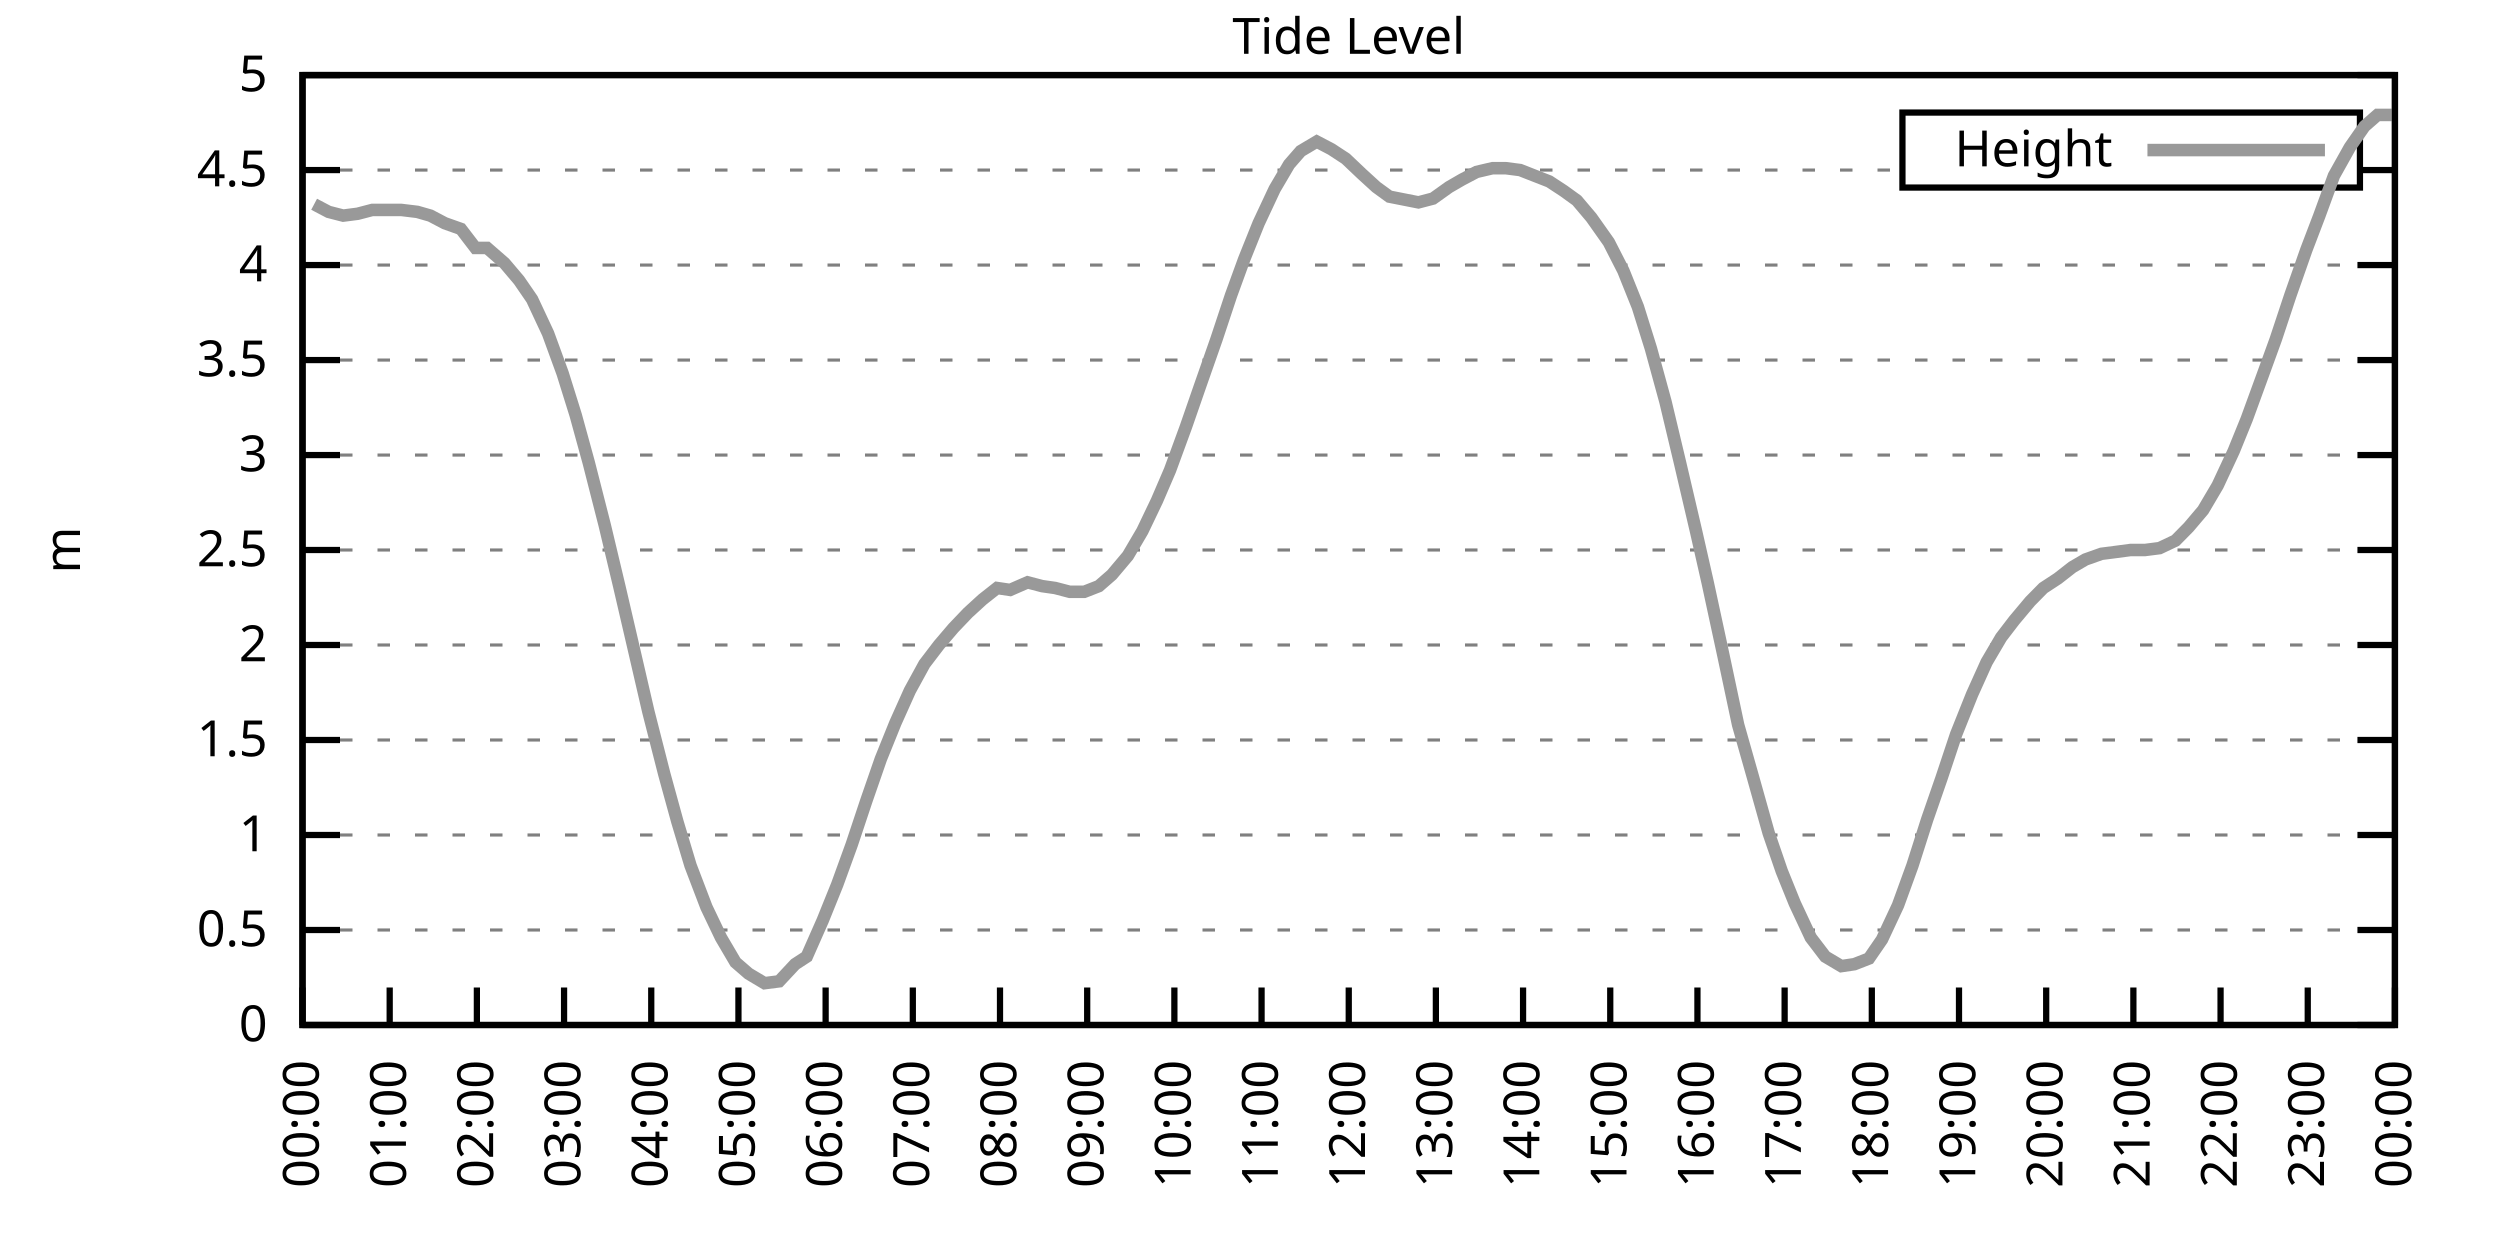
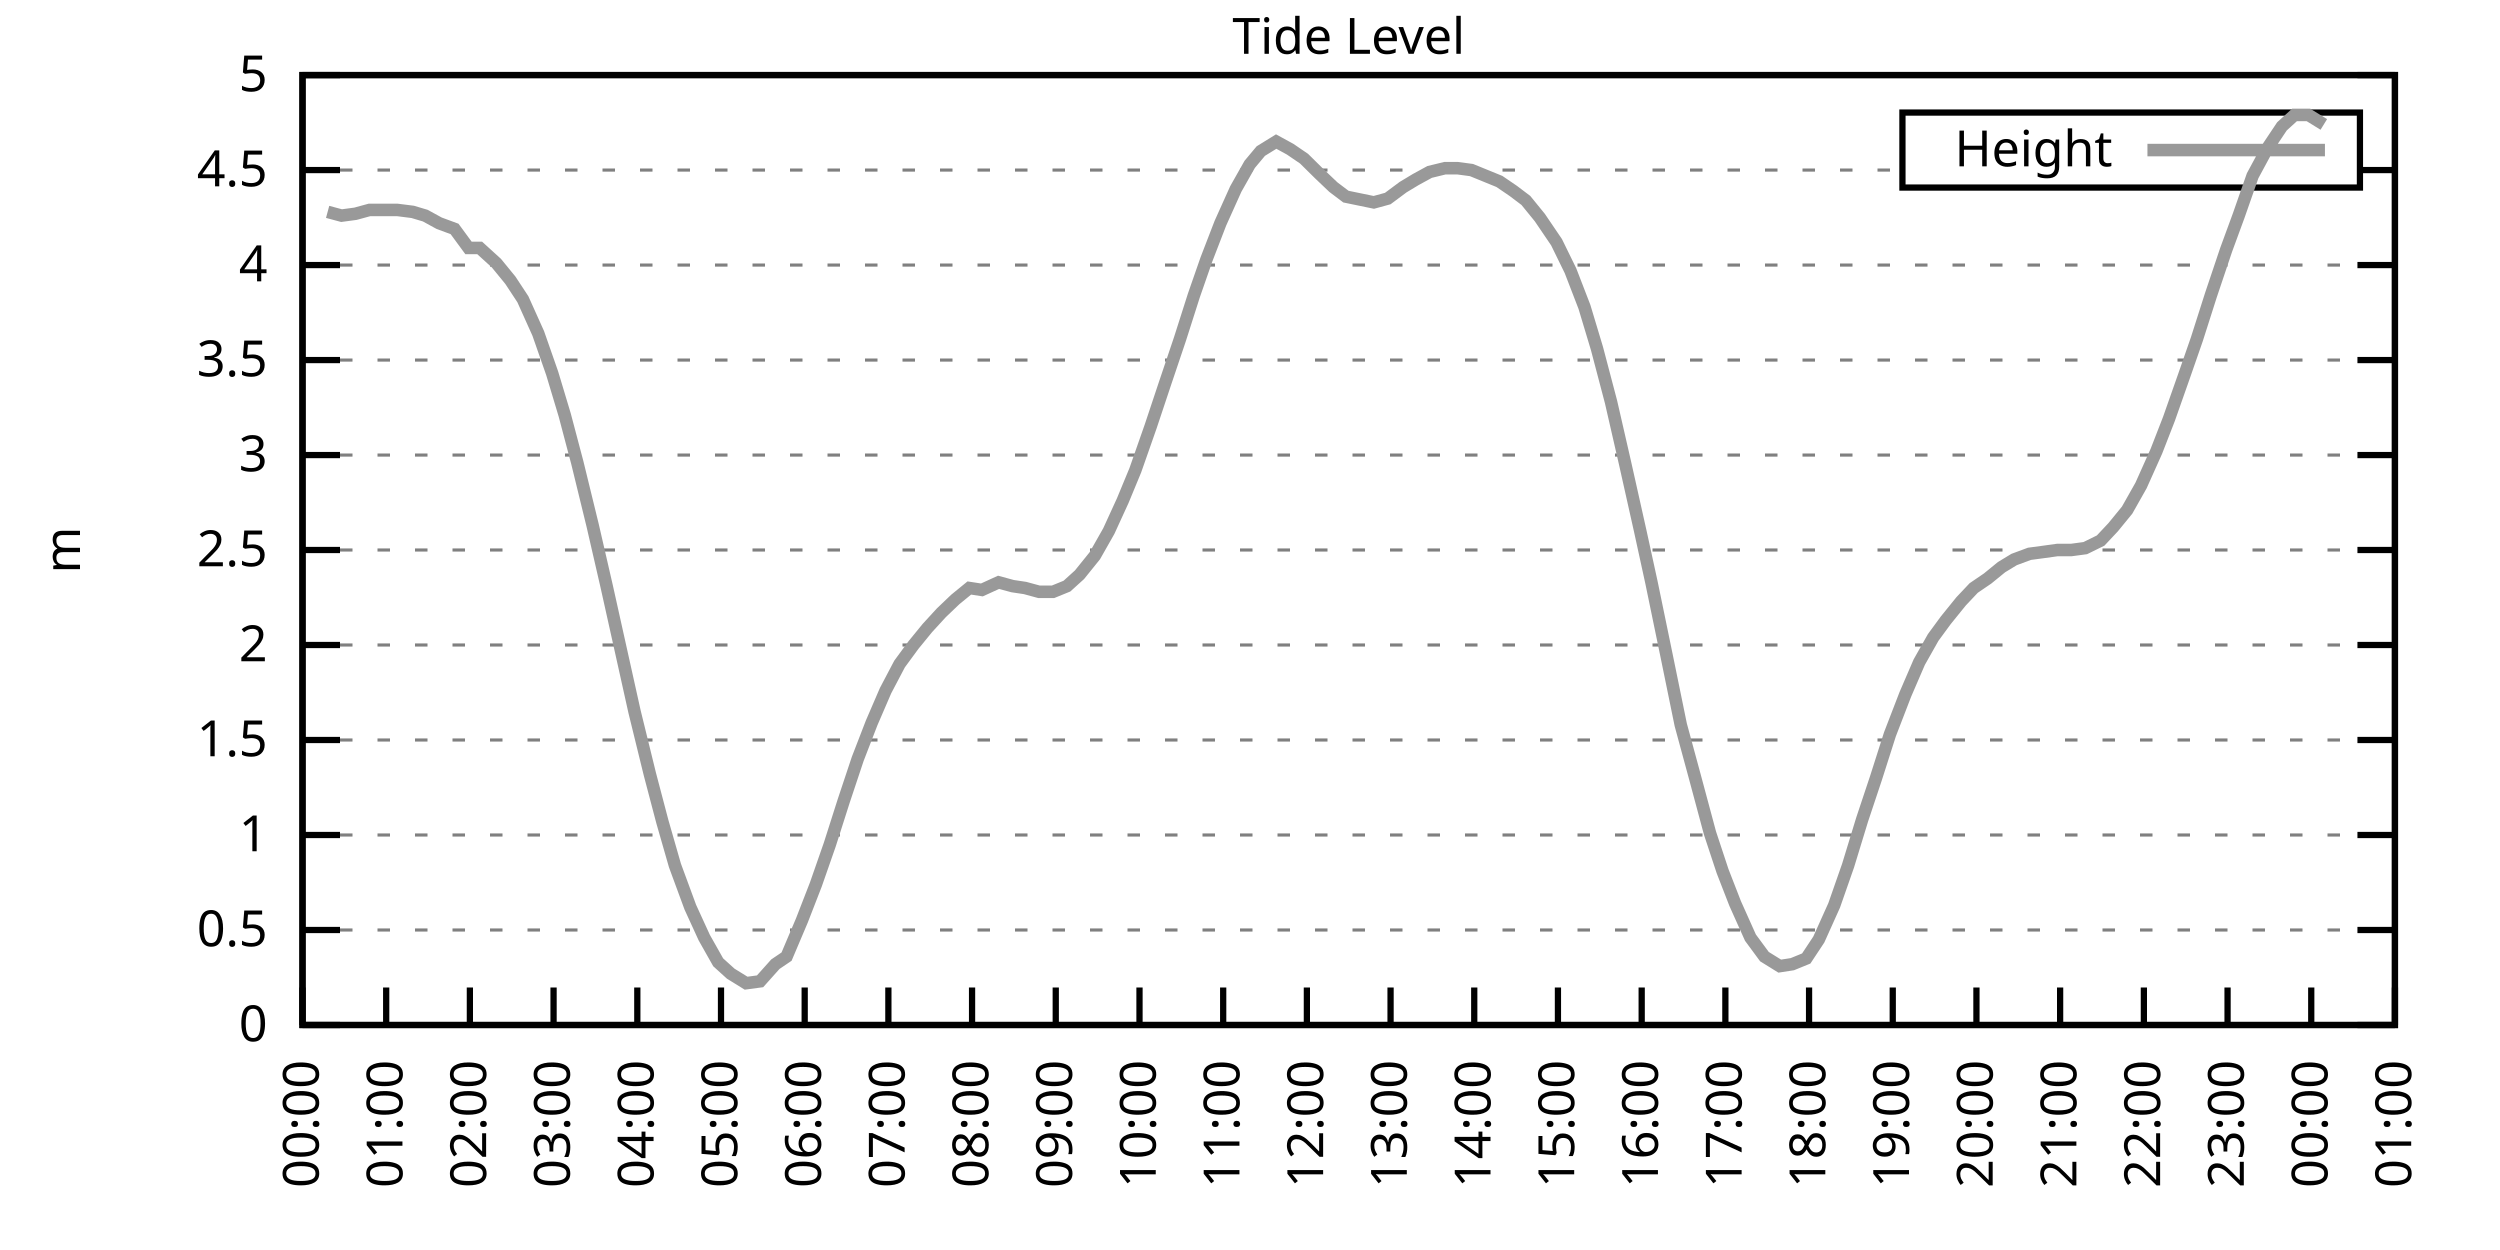
<svg xmlns="http://www.w3.org/2000/svg" xmlns:xlink="http://www.w3.org/1999/xlink" width="400" height="200" viewBox="0 0 400 200">
  <g id="gnuplot_canvas">
    <rect x="0" y="0" width="400" height="200" fill="none" />
    <defs>
      <circle id="gpDot" r="0.5" stroke-width="0.5" stroke="currentColor" />
      <path id="gpPt0" stroke-width="0.333" stroke="currentColor" d="M-1,0 h2 M0,-1 v2" />
      <path id="gpPt1" stroke-width="0.333" stroke="currentColor" d="M-1,-1 L1,1 M1,-1 L-1,1" />
      <path id="gpPt2" stroke-width="0.333" stroke="currentColor" d="M-1,0 L1,0 M0,-1 L0,1 M-1,-1 L1,1 M-1,1 L1,-1" />
      <rect id="gpPt3" stroke-width="0.333" stroke="currentColor" x="-1" y="-1" width="2" height="2" />
      <rect id="gpPt4" stroke-width="0.333" stroke="currentColor" fill="currentColor" x="-1" y="-1" width="2" height="2" />
      <circle id="gpPt5" stroke-width="0.333" stroke="currentColor" cx="0" cy="0" r="1" />
      <use xlink:href="#gpPt5" id="gpPt6" fill="currentColor" stroke="none" />
      <path id="gpPt7" stroke-width="0.333" stroke="currentColor" d="M0,-1.33 L-1.33,0.67 L1.33,0.67 z" />
      <use xlink:href="#gpPt7" id="gpPt8" fill="currentColor" stroke="none" />
      <use xlink:href="#gpPt7" id="gpPt9" stroke="currentColor" transform="rotate(180)" />
      <use xlink:href="#gpPt9" id="gpPt10" fill="currentColor" stroke="none" />
      <use xlink:href="#gpPt3" id="gpPt11" stroke="currentColor" transform="rotate(45)" />
      <use xlink:href="#gpPt11" id="gpPt12" fill="currentColor" stroke="none" />
      <path id="gpPt13" stroke-width="0.333" stroke="currentColor" d="M0,1.330 L1.265,0.411 L0.782,-1.067 L-0.782,-1.076 L-1.265,0.411 z" />
      <use xlink:href="#gpPt13" id="gpPt14" fill="currentColor" stroke="none" />
      <filter id="textbox" filterUnits="objectBoundingBox" x="0" y="0" height="1" width="1">
        <feFlood flood-color="white" flood-opacity="1" result="bgnd" />
        <feComposite in="SourceGraphic" in2="bgnd" operator="atop" />
      </filter>
      <filter id="greybox" filterUnits="objectBoundingBox" x="0" y="0" height="1" width="1">
        <feFlood flood-color="lightgrey" flood-opacity="1" result="grey" />
        <feComposite in="SourceGraphic" in2="grey" operator="atop" />
      </filter>
    </defs>
    <g fill="none" color="white" stroke="currentColor" stroke-width="1.00" stroke-linecap="butt" stroke-linejoin="miter">
</g>
    <g fill="none" color="black" stroke="currentColor" stroke-width="1.00" stroke-linecap="butt" stroke-linejoin="miter">
      <g stroke="none" shape-rendering="crispEdges">
        <polygon fill="rgb(255, 255, 255)" points="48.40,164.00 383.18,164.00 383.18,12.02 48.40,12.02 " />
      </g>
    </g>
    <g fill="none" color="black" stroke="currentColor" stroke-width="1.00" stroke-linecap="butt" stroke-linejoin="miter">
</g>
    <g fill="none" color="black" stroke="black" stroke-width="0.50" stroke-linecap="butt" stroke-linejoin="miter">
</g>
    <g fill="none" color="gray" stroke="currentColor" stroke-width="0.50" stroke-linecap="butt" stroke-linejoin="miter">
      <path stroke="gray" stroke-dasharray="2,4" class="gridline" d="M48.40,164.00 L383.19,164.00  " />
    </g>
    <g fill="none" color="gray" stroke="gray" stroke-width="1.00" stroke-linecap="butt" stroke-linejoin="miter">
</g>
    <g fill="none" color="black" stroke="currentColor" stroke-width="1.00" stroke-linecap="butt" stroke-linejoin="miter">
      <path stroke="black" d="M48.40,164.00 L54.40,164.00 M383.19,164.00 L377.19,164.00  " />
      <g transform="translate(42.80,166.60)" stroke="none" fill="black" font-family="Sans" font-size="8.00" text-anchor="end">
        <text>
          <tspan font-family="Sans"> 0</tspan>
        </text>
      </g>
    </g>
    <g fill="none" color="black" stroke="currentColor" stroke-width="1.00" stroke-linecap="butt" stroke-linejoin="miter">
</g>
    <g fill="none" color="black" stroke="black" stroke-width="0.50" stroke-linecap="butt" stroke-linejoin="miter">
</g>
    <g fill="none" color="gray" stroke="currentColor" stroke-width="0.50" stroke-linecap="butt" stroke-linejoin="miter">
      <path stroke="gray" stroke-dasharray="2,4" class="gridline" d="M48.40,148.80 L383.19,148.80  " />
    </g>
    <g fill="none" color="gray" stroke="gray" stroke-width="1.00" stroke-linecap="butt" stroke-linejoin="miter">
</g>
    <g fill="none" color="black" stroke="currentColor" stroke-width="1.00" stroke-linecap="butt" stroke-linejoin="miter">
      <path stroke="black" d="M48.40,148.80 L54.40,148.80 M383.19,148.80 L377.19,148.80  " />
      <g transform="translate(42.80,151.40)" stroke="none" fill="black" font-family="Sans" font-size="8.00" text-anchor="end">
        <text>
          <tspan font-family="Sans"> 0.5</tspan>
        </text>
      </g>
    </g>
    <g fill="none" color="black" stroke="currentColor" stroke-width="1.00" stroke-linecap="butt" stroke-linejoin="miter">
</g>
    <g fill="none" color="black" stroke="black" stroke-width="0.50" stroke-linecap="butt" stroke-linejoin="miter">
</g>
    <g fill="none" color="gray" stroke="currentColor" stroke-width="0.50" stroke-linecap="butt" stroke-linejoin="miter">
      <path stroke="gray" stroke-dasharray="2,4" class="gridline" d="M48.40,133.60 L383.19,133.60  " />
    </g>
    <g fill="none" color="gray" stroke="gray" stroke-width="1.00" stroke-linecap="butt" stroke-linejoin="miter">
</g>
    <g fill="none" color="black" stroke="currentColor" stroke-width="1.00" stroke-linecap="butt" stroke-linejoin="miter">
      <path stroke="black" d="M48.40,133.60 L54.40,133.60 M383.19,133.60 L377.19,133.60  " />
      <g transform="translate(42.80,136.20)" stroke="none" fill="black" font-family="Sans" font-size="8.00" text-anchor="end">
        <text>
          <tspan font-family="Sans"> 1</tspan>
        </text>
      </g>
    </g>
    <g fill="none" color="black" stroke="currentColor" stroke-width="1.00" stroke-linecap="butt" stroke-linejoin="miter">
</g>
    <g fill="none" color="black" stroke="black" stroke-width="0.50" stroke-linecap="butt" stroke-linejoin="miter">
</g>
    <g fill="none" color="gray" stroke="currentColor" stroke-width="0.50" stroke-linecap="butt" stroke-linejoin="miter">
      <path stroke="gray" stroke-dasharray="2,4" class="gridline" d="M48.40,118.40 L383.19,118.40  " />
    </g>
    <g fill="none" color="gray" stroke="gray" stroke-width="1.00" stroke-linecap="butt" stroke-linejoin="miter">
</g>
    <g fill="none" color="black" stroke="currentColor" stroke-width="1.00" stroke-linecap="butt" stroke-linejoin="miter">
      <path stroke="black" d="M48.40,118.40 L54.40,118.40 M383.19,118.40 L377.19,118.40  " />
      <g transform="translate(42.80,121.00)" stroke="none" fill="black" font-family="Sans" font-size="8.00" text-anchor="end">
        <text>
          <tspan font-family="Sans"> 1.5</tspan>
        </text>
      </g>
    </g>
    <g fill="none" color="black" stroke="currentColor" stroke-width="1.00" stroke-linecap="butt" stroke-linejoin="miter">
</g>
    <g fill="none" color="black" stroke="black" stroke-width="0.50" stroke-linecap="butt" stroke-linejoin="miter">
</g>
    <g fill="none" color="gray" stroke="currentColor" stroke-width="0.50" stroke-linecap="butt" stroke-linejoin="miter">
      <path stroke="gray" stroke-dasharray="2,4" class="gridline" d="M48.40,103.20 L383.19,103.20  " />
    </g>
    <g fill="none" color="gray" stroke="gray" stroke-width="1.00" stroke-linecap="butt" stroke-linejoin="miter">
</g>
    <g fill="none" color="black" stroke="currentColor" stroke-width="1.00" stroke-linecap="butt" stroke-linejoin="miter">
      <path stroke="black" d="M48.40,103.20 L54.40,103.20 M383.19,103.20 L377.19,103.20  " />
      <g transform="translate(42.80,105.80)" stroke="none" fill="black" font-family="Sans" font-size="8.00" text-anchor="end">
        <text>
          <tspan font-family="Sans"> 2</tspan>
        </text>
      </g>
    </g>
    <g fill="none" color="black" stroke="currentColor" stroke-width="1.00" stroke-linecap="butt" stroke-linejoin="miter">
</g>
    <g fill="none" color="black" stroke="black" stroke-width="0.50" stroke-linecap="butt" stroke-linejoin="miter">
</g>
    <g fill="none" color="gray" stroke="currentColor" stroke-width="0.50" stroke-linecap="butt" stroke-linejoin="miter">
      <path stroke="gray" stroke-dasharray="2,4" class="gridline" d="M48.40,88.00 L383.19,88.00  " />
    </g>
    <g fill="none" color="gray" stroke="gray" stroke-width="1.00" stroke-linecap="butt" stroke-linejoin="miter">
</g>
    <g fill="none" color="black" stroke="currentColor" stroke-width="1.00" stroke-linecap="butt" stroke-linejoin="miter">
      <path stroke="black" d="M48.40,88.00 L54.40,88.00 M383.19,88.00 L377.19,88.00  " />
      <g transform="translate(42.80,90.60)" stroke="none" fill="black" font-family="Sans" font-size="8.00" text-anchor="end">
        <text>
          <tspan font-family="Sans"> 2.5</tspan>
        </text>
      </g>
    </g>
    <g fill="none" color="black" stroke="currentColor" stroke-width="1.00" stroke-linecap="butt" stroke-linejoin="miter">
</g>
    <g fill="none" color="black" stroke="black" stroke-width="0.50" stroke-linecap="butt" stroke-linejoin="miter">
</g>
    <g fill="none" color="gray" stroke="currentColor" stroke-width="0.50" stroke-linecap="butt" stroke-linejoin="miter">
      <path stroke="gray" stroke-dasharray="2,4" class="gridline" d="M48.40,72.81 L383.19,72.81  " />
    </g>
    <g fill="none" color="gray" stroke="gray" stroke-width="1.00" stroke-linecap="butt" stroke-linejoin="miter">
</g>
    <g fill="none" color="black" stroke="currentColor" stroke-width="1.00" stroke-linecap="butt" stroke-linejoin="miter">
      <path stroke="black" d="M48.40,72.81 L54.40,72.81 M383.19,72.81 L377.19,72.81  " />
      <g transform="translate(42.80,75.41)" stroke="none" fill="black" font-family="Sans" font-size="8.00" text-anchor="end">
        <text>
          <tspan font-family="Sans"> 3</tspan>
        </text>
      </g>
    </g>
    <g fill="none" color="black" stroke="currentColor" stroke-width="1.00" stroke-linecap="butt" stroke-linejoin="miter">
</g>
    <g fill="none" color="black" stroke="black" stroke-width="0.50" stroke-linecap="butt" stroke-linejoin="miter">
</g>
    <g fill="none" color="gray" stroke="currentColor" stroke-width="0.50" stroke-linecap="butt" stroke-linejoin="miter">
      <path stroke="gray" stroke-dasharray="2,4" class="gridline" d="M48.40,57.61 L383.19,57.61  " />
    </g>
    <g fill="none" color="gray" stroke="gray" stroke-width="1.00" stroke-linecap="butt" stroke-linejoin="miter">
</g>
    <g fill="none" color="black" stroke="currentColor" stroke-width="1.00" stroke-linecap="butt" stroke-linejoin="miter">
      <path stroke="black" d="M48.40,57.61 L54.40,57.61 M383.19,57.61 L377.19,57.61  " />
      <g transform="translate(42.80,60.21)" stroke="none" fill="black" font-family="Sans" font-size="8.00" text-anchor="end">
        <text>
          <tspan font-family="Sans"> 3.5</tspan>
        </text>
      </g>
    </g>
    <g fill="none" color="black" stroke="currentColor" stroke-width="1.00" stroke-linecap="butt" stroke-linejoin="miter">
</g>
    <g fill="none" color="black" stroke="black" stroke-width="0.50" stroke-linecap="butt" stroke-linejoin="miter">
</g>
    <g fill="none" color="gray" stroke="currentColor" stroke-width="0.50" stroke-linecap="butt" stroke-linejoin="miter">
      <path stroke="gray" stroke-dasharray="2,4" class="gridline" d="M48.40,42.41 L383.19,42.41  " />
    </g>
    <g fill="none" color="gray" stroke="gray" stroke-width="1.00" stroke-linecap="butt" stroke-linejoin="miter">
</g>
    <g fill="none" color="black" stroke="currentColor" stroke-width="1.00" stroke-linecap="butt" stroke-linejoin="miter">
      <path stroke="black" d="M48.40,42.41 L54.40,42.41 M383.19,42.41 L377.19,42.41  " />
      <g transform="translate(42.80,45.01)" stroke="none" fill="black" font-family="Sans" font-size="8.00" text-anchor="end">
        <text>
          <tspan font-family="Sans"> 4</tspan>
        </text>
      </g>
    </g>
    <g fill="none" color="black" stroke="currentColor" stroke-width="1.00" stroke-linecap="butt" stroke-linejoin="miter">
</g>
    <g fill="none" color="black" stroke="black" stroke-width="0.50" stroke-linecap="butt" stroke-linejoin="miter">
</g>
    <g fill="none" color="gray" stroke="currentColor" stroke-width="0.50" stroke-linecap="butt" stroke-linejoin="miter">
      <path stroke="gray" stroke-dasharray="2,4" class="gridline" d="M48.40,27.21 L304.39,27.21 M377.59,27.21 L383.19,27.21  " />
    </g>
    <g fill="none" color="gray" stroke="gray" stroke-width="1.00" stroke-linecap="butt" stroke-linejoin="miter">
</g>
    <g fill="none" color="black" stroke="currentColor" stroke-width="1.00" stroke-linecap="butt" stroke-linejoin="miter">
      <path stroke="black" d="M48.40,27.21 L54.40,27.21 M383.19,27.21 L377.19,27.21  " />
      <g transform="translate(42.80,29.81)" stroke="none" fill="black" font-family="Sans" font-size="8.00" text-anchor="end">
        <text>
          <tspan font-family="Sans"> 4.5</tspan>
        </text>
      </g>
    </g>
    <g fill="none" color="black" stroke="currentColor" stroke-width="1.00" stroke-linecap="butt" stroke-linejoin="miter">
</g>
    <g fill="none" color="black" stroke="black" stroke-width="0.50" stroke-linecap="butt" stroke-linejoin="miter">
</g>
    <g fill="none" color="gray" stroke="currentColor" stroke-width="0.50" stroke-linecap="butt" stroke-linejoin="miter">
      <path stroke="gray" stroke-dasharray="2,4" class="gridline" d="M48.40,12.01 L383.19,12.01  " />
    </g>
    <g fill="none" color="gray" stroke="gray" stroke-width="1.00" stroke-linecap="butt" stroke-linejoin="miter">
</g>
    <g fill="none" color="black" stroke="currentColor" stroke-width="1.00" stroke-linecap="butt" stroke-linejoin="miter">
      <path stroke="black" d="M48.40,12.01 L54.40,12.01 M383.19,12.01 L377.19,12.01  " />
      <g transform="translate(42.80,14.61)" stroke="none" fill="black" font-family="Sans" font-size="8.00" text-anchor="end">
        <text>
          <tspan font-family="Sans"> 5</tspan>
        </text>
      </g>
    </g>
    <g fill="none" color="black" stroke="currentColor" stroke-width="1.00" stroke-linecap="butt" stroke-linejoin="miter">
      <path stroke="black" d="M48.40,164.00 L48.40,158.00  " />
      <g transform="translate(51.00,169.60) rotate(270.00)" stroke="none" fill="black" font-family="Sans" font-size="8.00" text-anchor="end">
        <text>
          <tspan font-family="Sans">00:00</tspan>
        </text>
      </g>
    </g>
    <g fill="none" color="black" stroke="currentColor" stroke-width="1.00" stroke-linecap="butt" stroke-linejoin="miter">
-       <path stroke="black" d="M62.35,164.00 L62.35,158.00  " />
-       <g transform="translate(64.95,169.60) rotate(270.00)" stroke="none" fill="black" font-family="Sans" font-size="8.00" text-anchor="end">
+       <path stroke="black" d="M61.79,164.00 L61.79,158.00  " />
+       <g transform="translate(64.39,169.60) rotate(270.00)" stroke="none" fill="black" font-family="Sans" font-size="8.00" text-anchor="end">
        <text>
          <tspan font-family="Sans">01:00</tspan>
        </text>
      </g>
    </g>
    <g fill="none" color="black" stroke="currentColor" stroke-width="1.00" stroke-linecap="butt" stroke-linejoin="miter">
-       <path stroke="black" d="M76.30,164.00 L76.30,158.00  " />
-       <g transform="translate(78.90,169.60) rotate(270.00)" stroke="none" fill="black" font-family="Sans" font-size="8.00" text-anchor="end">
+       <path stroke="black" d="M75.18,164.00 L75.18,158.00  " />
+       <g transform="translate(77.78,169.60) rotate(270.00)" stroke="none" fill="black" font-family="Sans" font-size="8.00" text-anchor="end">
        <text>
          <tspan font-family="Sans">02:00</tspan>
        </text>
      </g>
    </g>
    <g fill="none" color="black" stroke="currentColor" stroke-width="1.00" stroke-linecap="butt" stroke-linejoin="miter">
-       <path stroke="black" d="M90.25,164.00 L90.25,158.00  " />
-       <g transform="translate(92.85,169.60) rotate(270.00)" stroke="none" fill="black" font-family="Sans" font-size="8.00" text-anchor="end">
+       <path stroke="black" d="M88.57,164.00 L88.57,158.00  " />
+       <g transform="translate(91.17,169.60) rotate(270.00)" stroke="none" fill="black" font-family="Sans" font-size="8.00" text-anchor="end">
        <text>
          <tspan font-family="Sans">03:00</tspan>
        </text>
      </g>
    </g>
    <g fill="none" color="black" stroke="currentColor" stroke-width="1.00" stroke-linecap="butt" stroke-linejoin="miter">
-       <path stroke="black" d="M104.20,164.00 L104.20,158.00  " />
-       <g transform="translate(106.80,169.60) rotate(270.00)" stroke="none" fill="black" font-family="Sans" font-size="8.00" text-anchor="end">
+       <path stroke="black" d="M101.97,164.00 L101.97,158.00  " />
+       <g transform="translate(104.57,169.60) rotate(270.00)" stroke="none" fill="black" font-family="Sans" font-size="8.00" text-anchor="end">
        <text>
          <tspan font-family="Sans">04:00</tspan>
        </text>
      </g>
    </g>
    <g fill="none" color="black" stroke="currentColor" stroke-width="1.00" stroke-linecap="butt" stroke-linejoin="miter">
-       <path stroke="black" d="M118.15,164.00 L118.15,158.00  " />
-       <g transform="translate(120.75,169.60) rotate(270.00)" stroke="none" fill="black" font-family="Sans" font-size="8.00" text-anchor="end">
+       <path stroke="black" d="M115.36,164.00 L115.36,158.00  " />
+       <g transform="translate(117.96,169.60) rotate(270.00)" stroke="none" fill="black" font-family="Sans" font-size="8.00" text-anchor="end">
        <text>
          <tspan font-family="Sans">05:00</tspan>
        </text>
      </g>
    </g>
    <g fill="none" color="black" stroke="currentColor" stroke-width="1.00" stroke-linecap="butt" stroke-linejoin="miter">
-       <path stroke="black" d="M132.10,164.00 L132.10,158.00  " />
-       <g transform="translate(134.70,169.60) rotate(270.00)" stroke="none" fill="black" font-family="Sans" font-size="8.00" text-anchor="end">
+       <path stroke="black" d="M128.75,164.00 L128.75,158.00  " />
+       <g transform="translate(131.35,169.60) rotate(270.00)" stroke="none" fill="black" font-family="Sans" font-size="8.00" text-anchor="end">
        <text>
          <tspan font-family="Sans">06:00</tspan>
        </text>
      </g>
    </g>
    <g fill="none" color="black" stroke="currentColor" stroke-width="1.00" stroke-linecap="butt" stroke-linejoin="miter">
-       <path stroke="black" d="M146.05,164.00 L146.05,158.00  " />
-       <g transform="translate(148.65,169.60) rotate(270.00)" stroke="none" fill="black" font-family="Sans" font-size="8.00" text-anchor="end">
+       <path stroke="black" d="M142.14,164.00 L142.14,158.00  " />
+       <g transform="translate(144.74,169.60) rotate(270.00)" stroke="none" fill="black" font-family="Sans" font-size="8.00" text-anchor="end">
        <text>
          <tspan font-family="Sans">07:00</tspan>
        </text>
      </g>
    </g>
    <g fill="none" color="black" stroke="currentColor" stroke-width="1.00" stroke-linecap="butt" stroke-linejoin="miter">
-       <path stroke="black" d="M160.00,164.00 L160.00,158.00  " />
-       <g transform="translate(162.60,169.60) rotate(270.00)" stroke="none" fill="black" font-family="Sans" font-size="8.00" text-anchor="end">
+       <path stroke="black" d="M155.53,164.00 L155.53,158.00  " />
+       <g transform="translate(158.13,169.60) rotate(270.00)" stroke="none" fill="black" font-family="Sans" font-size="8.00" text-anchor="end">
        <text>
          <tspan font-family="Sans">08:00</tspan>
        </text>
      </g>
    </g>
    <g fill="none" color="black" stroke="currentColor" stroke-width="1.00" stroke-linecap="butt" stroke-linejoin="miter">
-       <path stroke="black" d="M173.95,164.00 L173.95,158.00  " />
-       <g transform="translate(176.55,169.60) rotate(270.00)" stroke="none" fill="black" font-family="Sans" font-size="8.00" text-anchor="end">
+       <path stroke="black" d="M168.92,164.00 L168.92,158.00  " />
+       <g transform="translate(171.52,169.60) rotate(270.00)" stroke="none" fill="black" font-family="Sans" font-size="8.00" text-anchor="end">
        <text>
          <tspan font-family="Sans">09:00</tspan>
        </text>
      </g>
    </g>
    <g fill="none" color="black" stroke="currentColor" stroke-width="1.00" stroke-linecap="butt" stroke-linejoin="miter">
-       <path stroke="black" d="M187.90,164.00 L187.90,158.00  " />
-       <g transform="translate(190.50,169.60) rotate(270.00)" stroke="none" fill="black" font-family="Sans" font-size="8.00" text-anchor="end">
+       <path stroke="black" d="M182.32,164.00 L182.32,158.00  " />
+       <g transform="translate(184.92,169.60) rotate(270.00)" stroke="none" fill="black" font-family="Sans" font-size="8.00" text-anchor="end">
        <text>
          <tspan font-family="Sans">10:00</tspan>
        </text>
      </g>
    </g>
    <g fill="none" color="black" stroke="currentColor" stroke-width="1.00" stroke-linecap="butt" stroke-linejoin="miter">
-       <path stroke="black" d="M201.85,164.00 L201.85,158.00  " />
-       <g transform="translate(204.45,169.60) rotate(270.00)" stroke="none" fill="black" font-family="Sans" font-size="8.00" text-anchor="end">
+       <path stroke="black" d="M195.71,164.00 L195.71,158.00  " />
+       <g transform="translate(198.31,169.60) rotate(270.00)" stroke="none" fill="black" font-family="Sans" font-size="8.00" text-anchor="end">
        <text>
          <tspan font-family="Sans">11:00</tspan>
        </text>
      </g>
    </g>
    <g fill="none" color="black" stroke="currentColor" stroke-width="1.00" stroke-linecap="butt" stroke-linejoin="miter">
-       <path stroke="black" d="M215.80,164.00 L215.80,158.00  " />
-       <g transform="translate(218.40,169.60) rotate(270.00)" stroke="none" fill="black" font-family="Sans" font-size="8.00" text-anchor="end">
+       <path stroke="black" d="M209.10,164.00 L209.10,158.00  " />
+       <g transform="translate(211.70,169.60) rotate(270.00)" stroke="none" fill="black" font-family="Sans" font-size="8.00" text-anchor="end">
        <text>
          <tspan font-family="Sans">12:00</tspan>
        </text>
      </g>
    </g>
    <g fill="none" color="black" stroke="currentColor" stroke-width="1.00" stroke-linecap="butt" stroke-linejoin="miter">
-       <path stroke="black" d="M229.74,164.00 L229.74,158.00  " />
-       <g transform="translate(232.34,169.60) rotate(270.00)" stroke="none" fill="black" font-family="Sans" font-size="8.00" text-anchor="end">
+       <path stroke="black" d="M222.49,164.00 L222.49,158.00  " />
+       <g transform="translate(225.09,169.60) rotate(270.00)" stroke="none" fill="black" font-family="Sans" font-size="8.00" text-anchor="end">
        <text>
          <tspan font-family="Sans">13:00</tspan>
        </text>
      </g>
    </g>
    <g fill="none" color="black" stroke="currentColor" stroke-width="1.00" stroke-linecap="butt" stroke-linejoin="miter">
-       <path stroke="black" d="M243.69,164.00 L243.69,158.00  " />
-       <g transform="translate(246.29,169.60) rotate(270.00)" stroke="none" fill="black" font-family="Sans" font-size="8.00" text-anchor="end">
+       <path stroke="black" d="M235.88,164.00 L235.88,158.00  " />
+       <g transform="translate(238.48,169.60) rotate(270.00)" stroke="none" fill="black" font-family="Sans" font-size="8.00" text-anchor="end">
        <text>
          <tspan font-family="Sans">14:00</tspan>
        </text>
      </g>
    </g>
    <g fill="none" color="black" stroke="currentColor" stroke-width="1.00" stroke-linecap="butt" stroke-linejoin="miter">
-       <path stroke="black" d="M257.64,164.00 L257.64,158.00  " />
-       <g transform="translate(260.24,169.60) rotate(270.00)" stroke="none" fill="black" font-family="Sans" font-size="8.00" text-anchor="end">
+       <path stroke="black" d="M249.27,164.00 L249.27,158.00  " />
+       <g transform="translate(251.87,169.60) rotate(270.00)" stroke="none" fill="black" font-family="Sans" font-size="8.00" text-anchor="end">
        <text>
          <tspan font-family="Sans">15:00</tspan>
        </text>
      </g>
    </g>
    <g fill="none" color="black" stroke="currentColor" stroke-width="1.00" stroke-linecap="butt" stroke-linejoin="miter">
-       <path stroke="black" d="M271.59,164.00 L271.59,158.00  " />
-       <g transform="translate(274.19,169.60) rotate(270.00)" stroke="none" fill="black" font-family="Sans" font-size="8.00" text-anchor="end">
+       <path stroke="black" d="M262.67,164.00 L262.67,158.00  " />
+       <g transform="translate(265.27,169.60) rotate(270.00)" stroke="none" fill="black" font-family="Sans" font-size="8.00" text-anchor="end">
        <text>
          <tspan font-family="Sans">16:00</tspan>
        </text>
      </g>
    </g>
    <g fill="none" color="black" stroke="currentColor" stroke-width="1.00" stroke-linecap="butt" stroke-linejoin="miter">
-       <path stroke="black" d="M285.54,164.00 L285.54,158.00  " />
-       <g transform="translate(288.14,169.60) rotate(270.00)" stroke="none" fill="black" font-family="Sans" font-size="8.00" text-anchor="end">
+       <path stroke="black" d="M276.06,164.00 L276.06,158.00  " />
+       <g transform="translate(278.66,169.60) rotate(270.00)" stroke="none" fill="black" font-family="Sans" font-size="8.00" text-anchor="end">
        <text>
          <tspan font-family="Sans">17:00</tspan>
        </text>
      </g>
    </g>
    <g fill="none" color="black" stroke="currentColor" stroke-width="1.00" stroke-linecap="butt" stroke-linejoin="miter">
-       <path stroke="black" d="M299.49,164.00 L299.49,158.00  " />
-       <g transform="translate(302.09,169.60) rotate(270.00)" stroke="none" fill="black" font-family="Sans" font-size="8.00" text-anchor="end">
+       <path stroke="black" d="M289.45,164.00 L289.45,158.00  " />
+       <g transform="translate(292.05,169.60) rotate(270.00)" stroke="none" fill="black" font-family="Sans" font-size="8.00" text-anchor="end">
        <text>
          <tspan font-family="Sans">18:00</tspan>
        </text>
      </g>
    </g>
    <g fill="none" color="black" stroke="currentColor" stroke-width="1.00" stroke-linecap="butt" stroke-linejoin="miter">
-       <path stroke="black" d="M313.44,164.00 L313.44,158.00  " />
-       <g transform="translate(316.04,169.60) rotate(270.00)" stroke="none" fill="black" font-family="Sans" font-size="8.00" text-anchor="end">
+       <path stroke="black" d="M302.84,164.00 L302.84,158.00  " />
+       <g transform="translate(305.44,169.60) rotate(270.00)" stroke="none" fill="black" font-family="Sans" font-size="8.00" text-anchor="end">
        <text>
          <tspan font-family="Sans">19:00</tspan>
        </text>
      </g>
    </g>
    <g fill="none" color="black" stroke="currentColor" stroke-width="1.00" stroke-linecap="butt" stroke-linejoin="miter">
-       <path stroke="black" d="M327.39,164.00 L327.39,158.00  " />
-       <g transform="translate(329.99,169.60) rotate(270.00)" stroke="none" fill="black" font-family="Sans" font-size="8.00" text-anchor="end">
+       <path stroke="black" d="M316.23,164.00 L316.23,158.00  " />
+       <g transform="translate(318.83,169.60) rotate(270.00)" stroke="none" fill="black" font-family="Sans" font-size="8.00" text-anchor="end">
        <text>
          <tspan font-family="Sans">20:00</tspan>
        </text>
      </g>
    </g>
    <g fill="none" color="black" stroke="currentColor" stroke-width="1.00" stroke-linecap="butt" stroke-linejoin="miter">
-       <path stroke="black" d="M341.34,164.00 L341.34,158.00  " />
-       <g transform="translate(343.94,169.60) rotate(270.00)" stroke="none" fill="black" font-family="Sans" font-size="8.00" text-anchor="end">
+       <path stroke="black" d="M329.62,164.00 L329.62,158.00  " />
+       <g transform="translate(332.22,169.60) rotate(270.00)" stroke="none" fill="black" font-family="Sans" font-size="8.00" text-anchor="end">
        <text>
          <tspan font-family="Sans">21:00</tspan>
        </text>
      </g>
    </g>
    <g fill="none" color="black" stroke="currentColor" stroke-width="1.00" stroke-linecap="butt" stroke-linejoin="miter">
-       <path stroke="black" d="M355.29,164.00 L355.29,158.00  " />
-       <g transform="translate(357.89,169.60) rotate(270.00)" stroke="none" fill="black" font-family="Sans" font-size="8.00" text-anchor="end">
+       <path stroke="black" d="M343.02,164.00 L343.02,158.00  " />
+       <g transform="translate(345.62,169.60) rotate(270.00)" stroke="none" fill="black" font-family="Sans" font-size="8.00" text-anchor="end">
        <text>
          <tspan font-family="Sans">22:00</tspan>
        </text>
      </g>
    </g>
    <g fill="none" color="black" stroke="currentColor" stroke-width="1.00" stroke-linecap="butt" stroke-linejoin="miter">
-       <path stroke="black" d="M369.24,164.00 L369.24,158.00  " />
-       <g transform="translate(371.84,169.60) rotate(270.00)" stroke="none" fill="black" font-family="Sans" font-size="8.00" text-anchor="end">
+       <path stroke="black" d="M356.41,164.00 L356.41,158.00  " />
+       <g transform="translate(359.01,169.60) rotate(270.00)" stroke="none" fill="black" font-family="Sans" font-size="8.00" text-anchor="end">
        <text>
          <tspan font-family="Sans">23:00</tspan>
+         </text>
+       </g>
+     </g>
+     <g fill="none" color="black" stroke="currentColor" stroke-width="1.00" stroke-linecap="butt" stroke-linejoin="miter">
+       <path stroke="black" d="M369.80,164.00 L369.80,158.00  " />
+       <g transform="translate(372.40,169.60) rotate(270.00)" stroke="none" fill="black" font-family="Sans" font-size="8.00" text-anchor="end">
+         <text>
+           <tspan font-family="Sans">00:00</tspan>
        </text>
      </g>
    </g>
    <g fill="none" color="black" stroke="currentColor" stroke-width="1.00" stroke-linecap="butt" stroke-linejoin="miter">
      <path stroke="black" d="M383.19,164.00 L383.19,158.00  " />
      <g transform="translate(385.79,169.60) rotate(270.00)" stroke="none" fill="black" font-family="Sans" font-size="8.00" text-anchor="end">
        <text>
-           <tspan font-family="Sans">00:00</tspan>
+           <tspan font-family="Sans">01:00</tspan>
        </text>
      </g>
    </g>
    <g fill="none" color="black" stroke="currentColor" stroke-width="1.00" stroke-linecap="butt" stroke-linejoin="miter">
</g>
    <g fill="none" color="black" stroke="currentColor" stroke-width="1.00" stroke-linecap="butt" stroke-linejoin="miter">
      <path stroke="black" d="M48.40,12.01 L48.40,164.00 L383.19,164.00 L383.19,12.01 L48.40,12.01 Z  " />
    </g>
    <g fill="none" color="black" stroke="currentColor" stroke-width="1.00" stroke-linecap="butt" stroke-linejoin="miter">
</g>
    <g fill="none" color="black" stroke="currentColor" stroke-width="1.00" stroke-linecap="butt" stroke-linejoin="miter">
      <path stroke="black" d="M304.39,30.01 L304.39,18.01 L377.59,18.01 L377.59,30.01 L304.39,30.01 Z  " />
    </g>
    <g id="Tide_level_plot_1">
      <g fill="none" color="white" stroke="black" stroke-width="2.00" stroke-linecap="butt" stroke-linejoin="miter">
</g>
      <g fill="none" color="black" stroke="currentColor" stroke-width="2.00" stroke-linecap="butt" stroke-linejoin="miter">
        <g transform="translate(337.99,26.61)" stroke="none" fill="black" font-family="Sans" font-size="8.00" text-anchor="end">
          <text>
            <tspan font-family="Sans">Height</tspan>
          </text>
        </g>
      </g>
      <g fill="none" color="black" stroke="currentColor" stroke-width="2.00" stroke-linecap="butt" stroke-linejoin="miter">
-         <path stroke="rgb(153, 153, 153)" d="M343.59,24.01 L371.99,24.01 M50.26,32.68 L52.58,33.90 L54.91,34.50 L57.23,34.20 L59.56,33.59 L62.12,33.59   L64.21,33.59 L66.77,33.90 L68.86,34.50 L71.18,35.72 L73.74,36.63 L76.07,39.67 L77.93,39.67 L80.72,42.10   L83.04,44.84 L85.13,47.88 L87.69,53.35 L90.02,59.73 L92.11,66.42 L94.20,74.02 L96.76,84.05 L99.08,93.78   L101.41,103.81 L103.73,113.84 L106.29,123.87 L108.38,131.47 L110.48,138.47 L113.03,145.15 L115.36,150.02 L117.68,153.97   L119.78,155.79 L122.33,157.31 L124.66,157.01 L127.22,154.27 L129.08,153.06 L131.63,147.28 L133.96,141.51 L136.28,135.12   L138.61,128.13 L140.93,121.44 L143.26,115.67 L145.58,110.50 L147.91,106.24 L150.23,103.20 L152.56,100.47 L154.88,98.04   L157.21,95.91 L159.53,94.08 L161.62,94.39 L164.41,93.17 L166.74,93.78 L168.83,94.08 L171.16,94.69 L173.48,94.69   L175.81,93.78 L177.90,91.96 L180.46,88.92 L182.78,84.97 L185.11,80.10 L187.20,75.24 L189.76,68.25 L192.08,61.56   L194.64,54.26 L196.96,47.27 L199.06,41.50 L201.38,35.72 L203.94,30.25 L206.26,26.30 L208.12,24.17 L210.68,22.65   L213.01,23.87 L215.33,25.39 L217.89,27.82 L220.21,29.94 L222.30,31.46 L226.95,32.38 L229.28,31.77 L231.84,29.94   L233.93,28.73 L236.25,27.51 L238.81,26.91 L240.90,26.91 L243.23,27.21 L245.55,28.12 L247.88,29.03 L250.20,30.55   L252.30,32.07 L254.62,34.81 L257.41,38.76 L259.74,43.32 L262.06,49.10 L264.15,55.78 L266.48,64.29 L268.80,74.02   L271.36,84.97 L273.22,93.17 L275.78,105.03 L278.10,115.97 L280.43,124.18 L282.99,133.30 L285.08,139.38 L287.17,144.55   L289.73,150.02 L292.05,153.06 L294.61,154.58 L296.70,154.27 L299.03,153.36 L301.12,150.32 L303.68,144.85 L306.00,138.47   L308.33,131.17 L310.65,124.48 L312.98,117.49 L315.53,111.11 L317.86,105.94 L320.18,101.99 L322.28,99.25 L324.83,96.21   L326.93,94.08 L329.25,92.56 L331.58,90.74 L333.67,89.52 L336.23,88.61 L338.55,88.31 L340.88,88.00 L343.20,88.00   L345.53,87.70 L348.08,86.49 L350.18,84.36 L352.50,81.62 L354.83,77.67 L357.38,72.20 L359.48,67.03 L362.03,60.04   L364.13,54.26 L366.45,47.27 L369.01,39.98 L371.10,34.50 L373.43,28.12 L375.98,23.56 L378.31,20.22 L380.40,18.39   L382.73,18.39  " />
+         <path stroke="rgb(153, 153, 153)" d="M343.59,24.01 L371.99,24.01 M52.42,33.90 L54.65,34.50 L56.88,34.20 L59.11,33.59 L61.57,33.59 L63.58,33.59   L66.03,33.90 L68.04,34.50 L70.27,35.72 L72.73,36.63 L74.96,39.67 L76.75,39.67 L79.42,42.10 L81.66,44.84   L83.66,47.88 L86.12,53.35 L88.35,59.73 L90.36,66.42 L92.37,74.02 L94.82,84.05 L97.06,93.78 L99.29,103.81   L101.52,113.84 L103.98,123.87 L105.98,131.47 L107.99,138.47 L110.45,145.15 L112.68,150.02 L114.91,153.97 L116.92,155.79   L119.38,157.31 L121.61,157.01 L124.06,154.27 L125.85,153.06 L128.30,147.28 L130.54,141.51 L132.77,135.12 L135.00,128.13   L137.23,121.44 L139.46,115.67 L141.69,110.50 L143.93,106.24 L146.16,103.20 L148.39,100.47 L150.62,98.04 L152.85,95.91   L155.09,94.08 L157.10,94.39 L159.77,93.17 L162.01,93.78 L164.01,94.08 L166.25,94.69 L168.48,94.69 L170.71,93.78   L172.72,91.96 L175.17,88.92 L177.41,84.97 L179.64,80.10 L181.65,75.24 L184.10,68.25 L186.33,61.56 L188.79,54.26   L191.02,47.27 L193.03,41.50 L195.26,35.72 L197.72,30.25 L199.95,26.30 L201.73,24.17 L204.19,22.65 L206.42,23.87   L208.65,25.39 L211.11,27.82 L213.34,29.94 L215.35,31.46 L219.81,32.38 L222.04,31.77 L224.50,29.94 L226.51,28.73   L228.74,27.51 L231.20,26.91 L233.20,26.91 L235.44,27.21 L237.67,28.12 L239.90,29.03 L242.13,30.55 L244.14,32.07   L246.37,34.81 L249.05,38.76 L251.28,43.32 L253.51,49.10 L255.52,55.78 L257.76,64.29 L259.99,74.02 L262.44,84.97   L264.23,93.17 L266.68,105.03 L268.92,115.97 L271.15,124.18 L273.60,133.30 L275.61,139.38 L277.62,144.55 L280.07,150.02   L282.31,153.06 L284.76,154.58 L286.77,154.27 L289.00,153.36 L291.01,150.32 L293.47,144.85 L295.70,138.47 L297.93,131.17   L300.16,124.48 L302.39,117.49 L304.85,111.11 L307.08,105.94 L309.31,101.99 L311.32,99.25 L313.78,96.21 L315.79,94.08   L318.02,92.56 L320.25,90.74 L322.26,89.52 L324.71,88.61 L326.95,88.31 L329.18,88.00 L331.41,88.00 L333.64,87.70   L336.10,86.49 L338.10,84.36 L340.34,81.62 L342.57,77.67 L345.02,72.20 L347.03,67.03 L349.49,60.04 L351.50,54.26   L353.73,47.27 L356.18,39.98 L358.19,34.50 L360.42,28.12 L362.88,23.56 L365.11,20.22 L367.12,18.39 L369.35,18.39   L371.81,19.91  " />
      </g>
    </g>
    <g fill="none" color="black" stroke="currentColor" stroke-width="2.00" stroke-linecap="butt" stroke-linejoin="miter">
</g>
    <g fill="none" color="black" stroke="black" stroke-width="1.00" stroke-linecap="butt" stroke-linejoin="miter">
</g>
    <g fill="none" color="black" stroke="currentColor" stroke-width="1.00" stroke-linecap="butt" stroke-linejoin="miter">
      <path stroke="black" d="M48.40,12.01 L48.40,164.00 L383.19,164.00 L383.19,12.01 L48.40,12.01 Z  " />
      <g transform="translate(12.80,88.01) rotate(270.00)" stroke="none" fill="black" font-family="Sans" font-size="8.00" text-anchor="middle">
        <text>
          <tspan font-family="Sans">m</tspan>
        </text>
      </g>
    </g>
    <g fill="none" color="black" stroke="currentColor" stroke-width="1.00" stroke-linecap="butt" stroke-linejoin="miter">
</g>
    <g fill="none" color="black" stroke="currentColor" stroke-width="1.00" stroke-linecap="butt" stroke-linejoin="miter">
      <g transform="translate(215.79,8.61)" stroke="none" fill="black" font-family="Sans" font-size="8.00" text-anchor="middle">
        <text>
          <tspan font-family="Sans">Tide Level</tspan>
        </text>
      </g>
    </g>
    <g fill="none" color="black" stroke="currentColor" stroke-width="1.00" stroke-linecap="butt" stroke-linejoin="miter">
</g>
  </g>
</svg>
